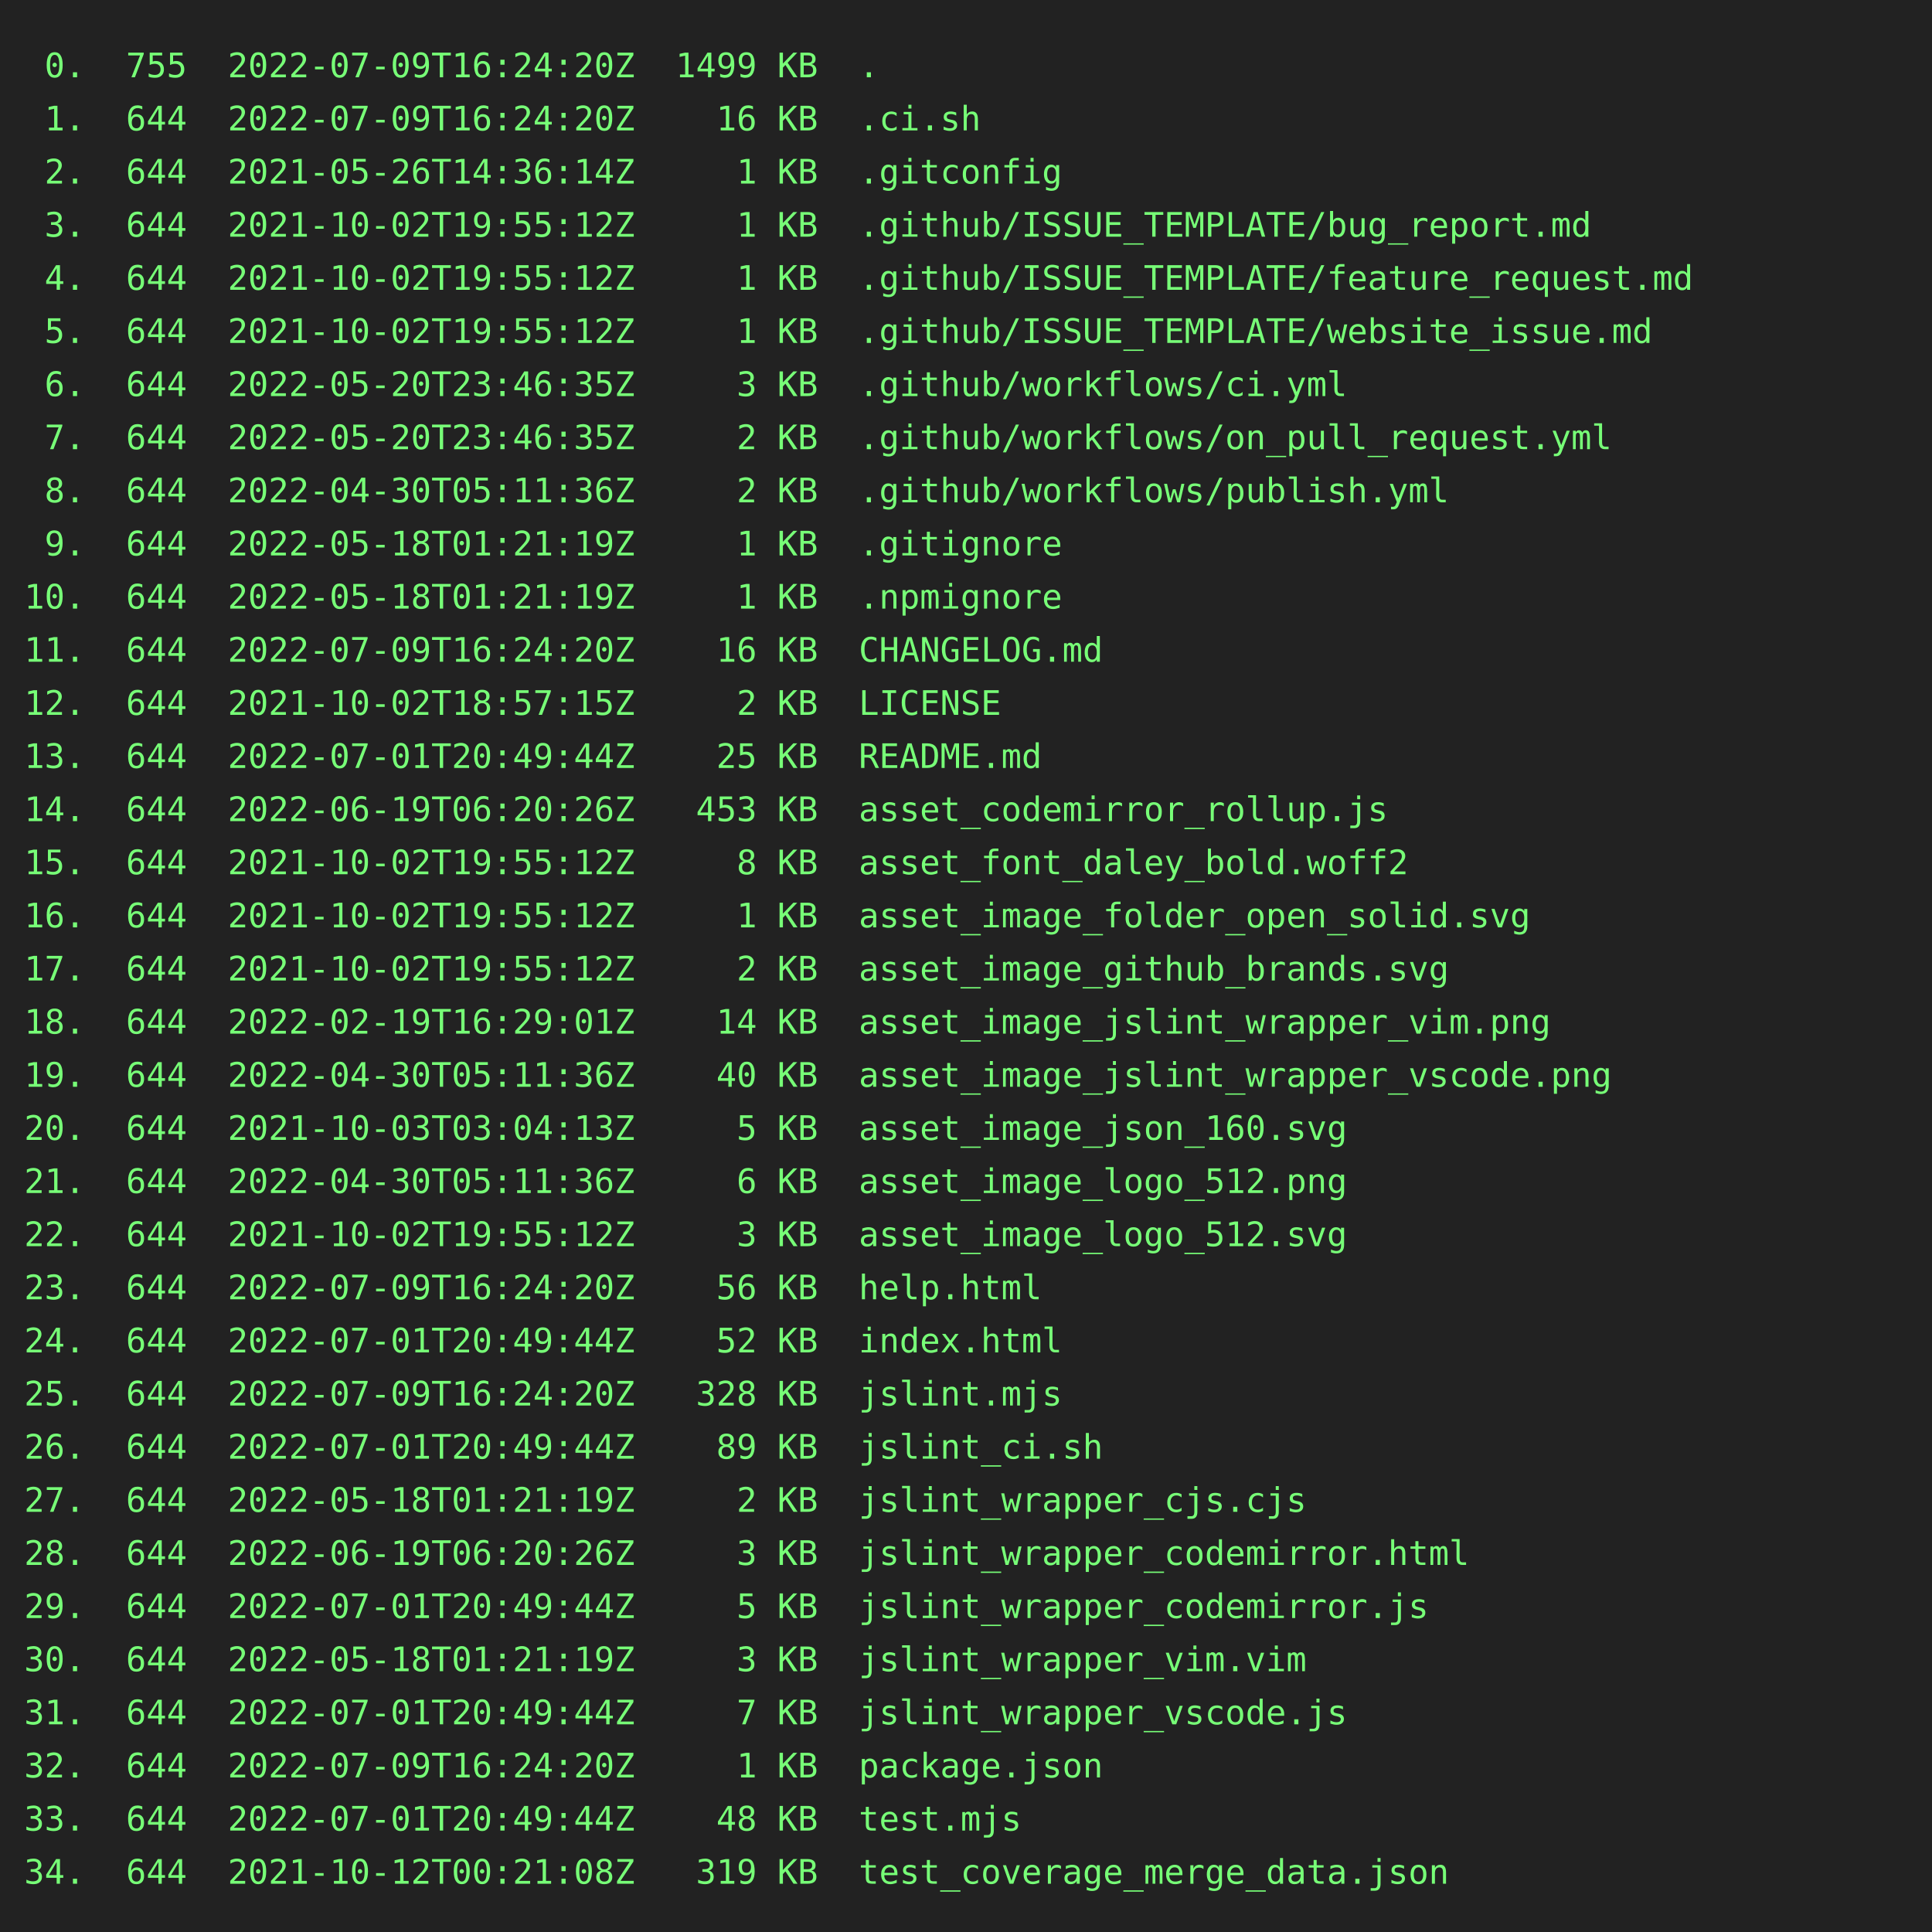
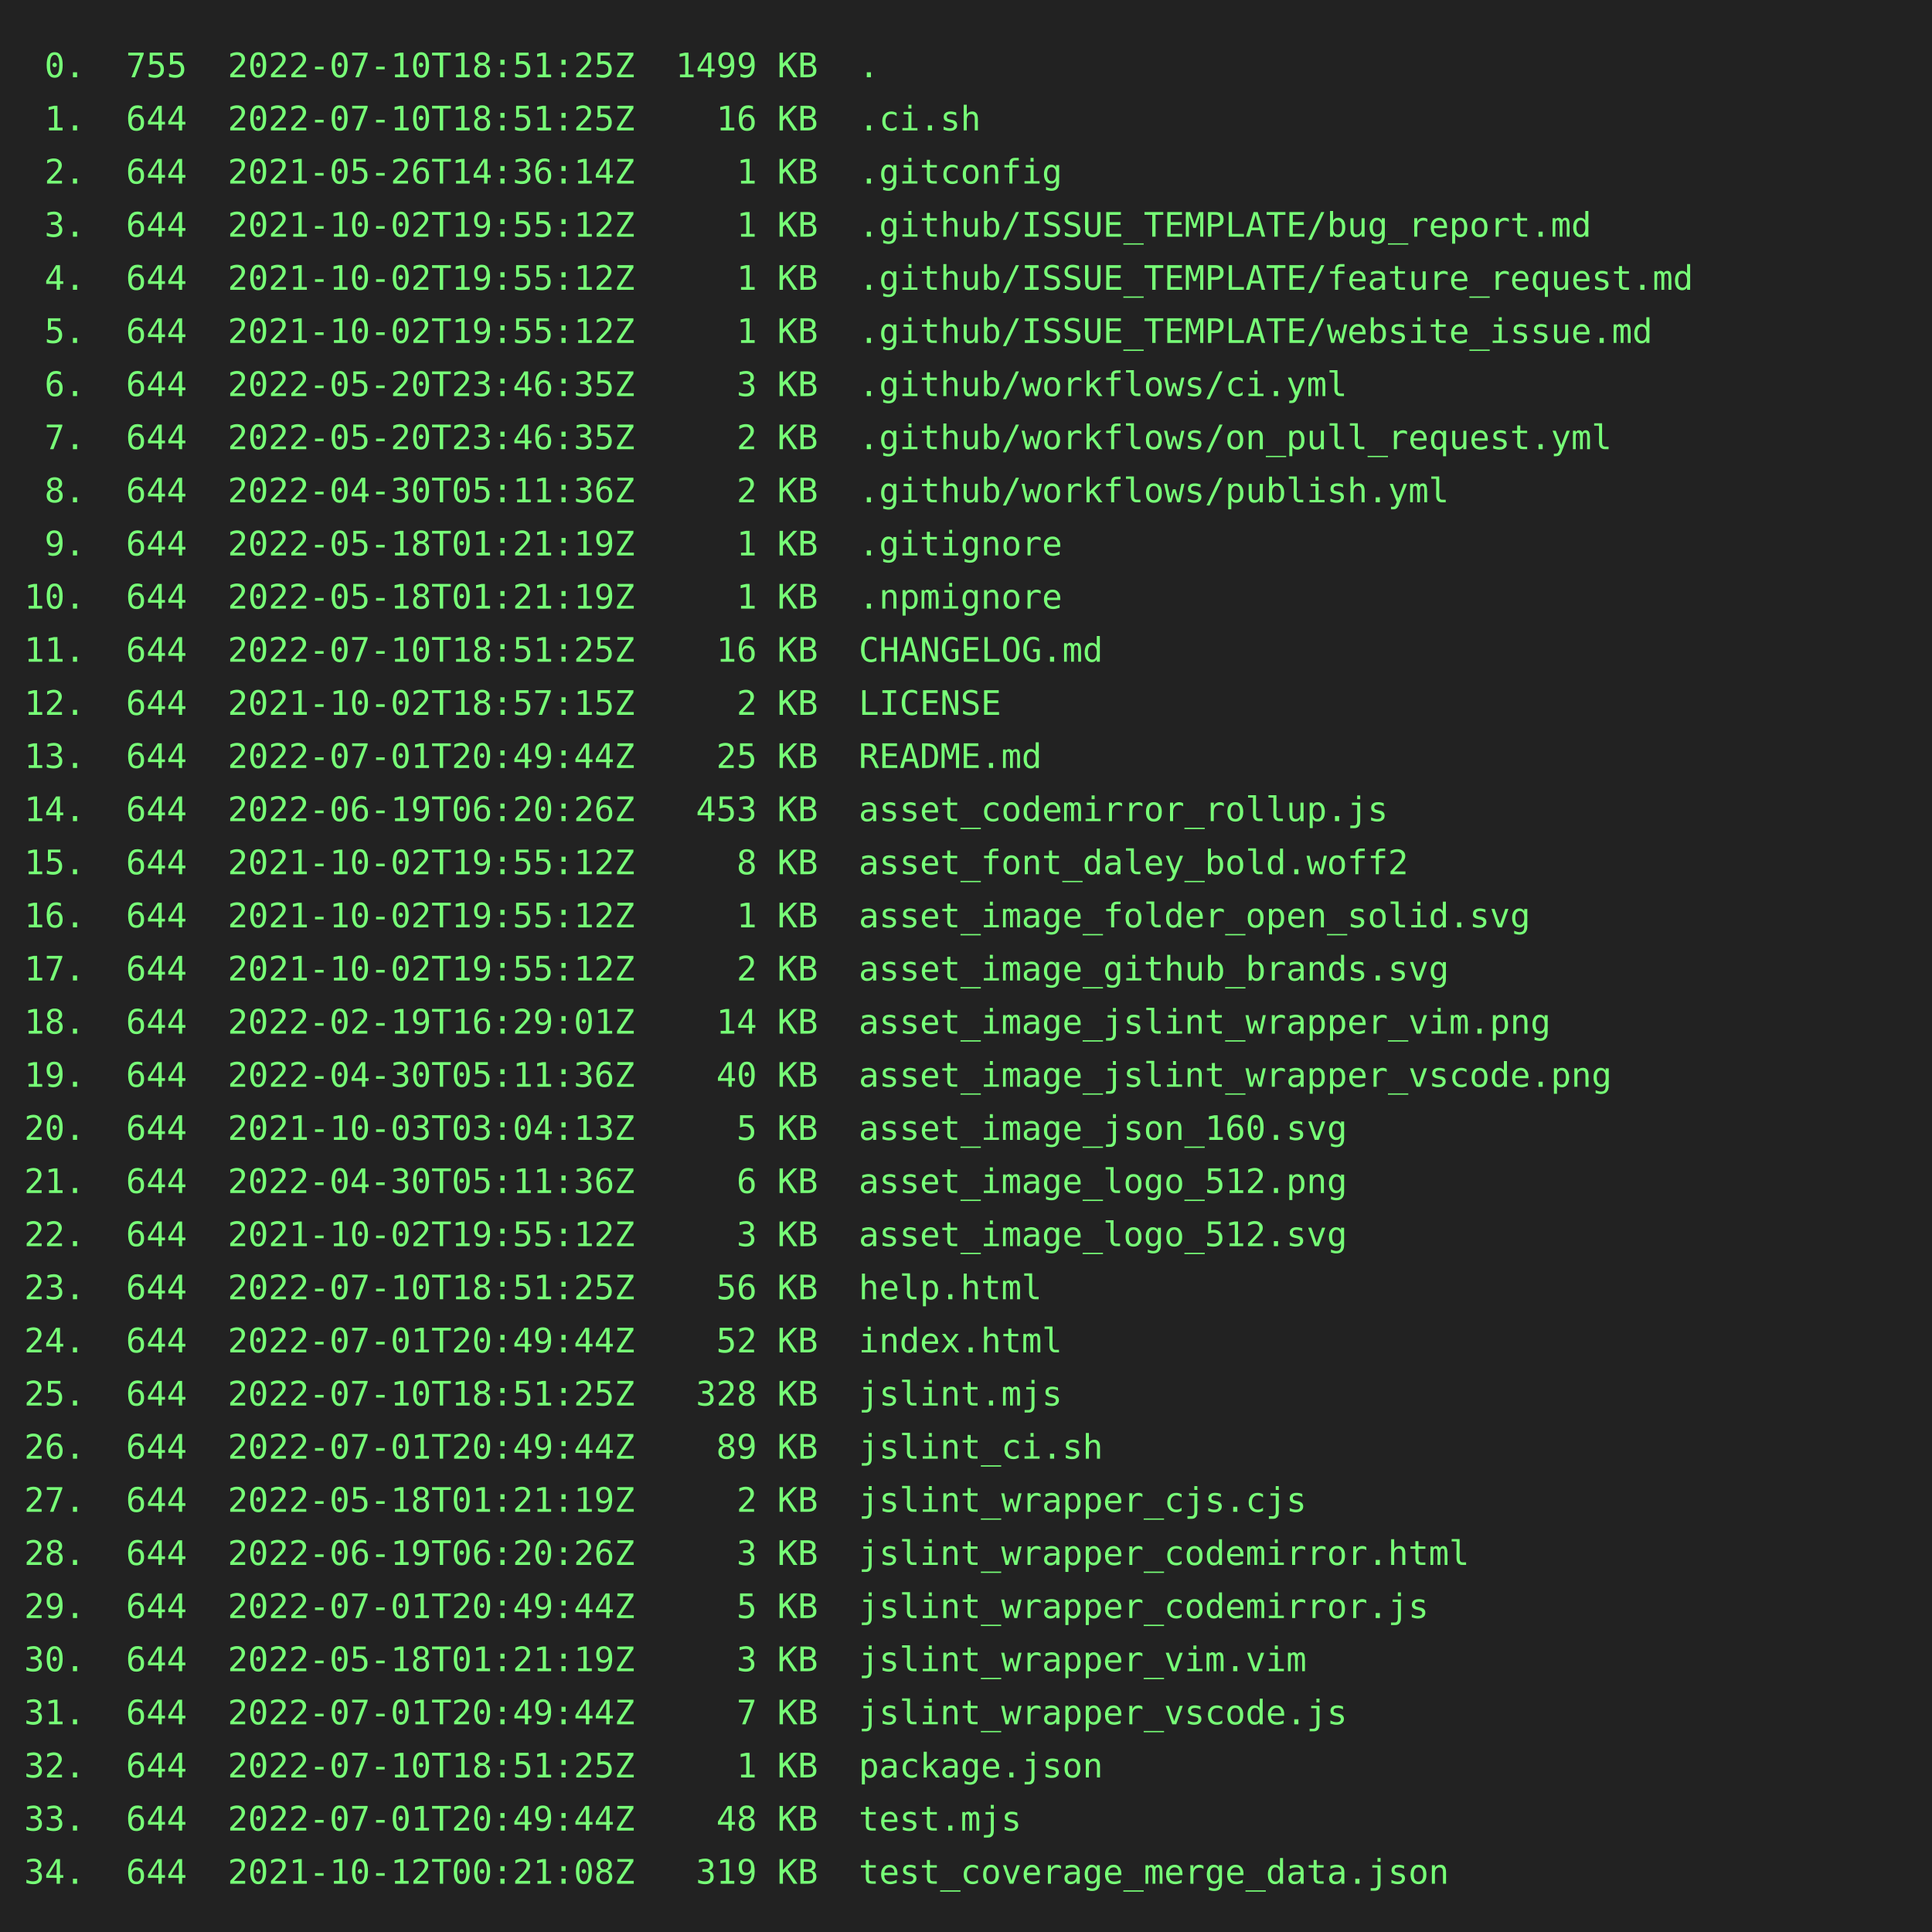
<svg xmlns="http://www.w3.org/2000/svg" height="800" width="800">
  <rect height="800" fill="#222" width="800" />
  <text fill="#7f7" font-family="consolas, menlo, monospace" font-size="14" xml:space="preserve">
-     <tspan lengthAdjust="spacingAndGlyphs" textLength="768" x="10" y="32"> 0.  755  2022-07-09T16:24:20Z  1499 KB  .                                                       </tspan>
-     <tspan lengthAdjust="spacingAndGlyphs" textLength="768" x="10" y="54"> 1.  644  2022-07-09T16:24:20Z    16 KB  .ci.sh                                                  </tspan>
+     <tspan lengthAdjust="spacingAndGlyphs" textLength="768" x="10" y="32"> 0.  755  2022-07-10T18:51:25Z  1499 KB  .                                                       </tspan>
+     <tspan lengthAdjust="spacingAndGlyphs" textLength="768" x="10" y="54"> 1.  644  2022-07-10T18:51:25Z    16 KB  .ci.sh                                                  </tspan>
    <tspan lengthAdjust="spacingAndGlyphs" textLength="768" x="10" y="76"> 2.  644  2021-05-26T14:36:14Z     1 KB  .gitconfig                                              </tspan>
    <tspan lengthAdjust="spacingAndGlyphs" textLength="768" x="10" y="98"> 3.  644  2021-10-02T19:55:12Z     1 KB  .github/ISSUE_TEMPLATE/bug_report.md                    </tspan>
    <tspan lengthAdjust="spacingAndGlyphs" textLength="768" x="10" y="120"> 4.  644  2021-10-02T19:55:12Z     1 KB  .github/ISSUE_TEMPLATE/feature_request.md               </tspan>
    <tspan lengthAdjust="spacingAndGlyphs" textLength="768" x="10" y="142"> 5.  644  2021-10-02T19:55:12Z     1 KB  .github/ISSUE_TEMPLATE/website_issue.md                 </tspan>
    <tspan lengthAdjust="spacingAndGlyphs" textLength="768" x="10" y="164"> 6.  644  2022-05-20T23:46:35Z     3 KB  .github/workflows/ci.yml                                </tspan>
    <tspan lengthAdjust="spacingAndGlyphs" textLength="768" x="10" y="186"> 7.  644  2022-05-20T23:46:35Z     2 KB  .github/workflows/on_pull_request.yml                   </tspan>
    <tspan lengthAdjust="spacingAndGlyphs" textLength="768" x="10" y="208"> 8.  644  2022-04-30T05:11:36Z     2 KB  .github/workflows/publish.yml                           </tspan>
    <tspan lengthAdjust="spacingAndGlyphs" textLength="768" x="10" y="230"> 9.  644  2022-05-18T01:21:19Z     1 KB  .gitignore                                              </tspan>
    <tspan lengthAdjust="spacingAndGlyphs" textLength="768" x="10" y="252">10.  644  2022-05-18T01:21:19Z     1 KB  .npmignore                                              </tspan>
-     <tspan lengthAdjust="spacingAndGlyphs" textLength="768" x="10" y="274">11.  644  2022-07-09T16:24:20Z    16 KB  CHANGELOG.md                                            </tspan>
+     <tspan lengthAdjust="spacingAndGlyphs" textLength="768" x="10" y="274">11.  644  2022-07-10T18:51:25Z    16 KB  CHANGELOG.md                                            </tspan>
    <tspan lengthAdjust="spacingAndGlyphs" textLength="768" x="10" y="296">12.  644  2021-10-02T18:57:15Z     2 KB  LICENSE                                                 </tspan>
    <tspan lengthAdjust="spacingAndGlyphs" textLength="768" x="10" y="318">13.  644  2022-07-01T20:49:44Z    25 KB  README.md                                               </tspan>
    <tspan lengthAdjust="spacingAndGlyphs" textLength="768" x="10" y="340">14.  644  2022-06-19T06:20:26Z   453 KB  asset_codemirror_rollup.js                              </tspan>
    <tspan lengthAdjust="spacingAndGlyphs" textLength="768" x="10" y="362">15.  644  2021-10-02T19:55:12Z     8 KB  asset_font_daley_bold.woff2                             </tspan>
    <tspan lengthAdjust="spacingAndGlyphs" textLength="768" x="10" y="384">16.  644  2021-10-02T19:55:12Z     1 KB  asset_image_folder_open_solid.svg                       </tspan>
    <tspan lengthAdjust="spacingAndGlyphs" textLength="768" x="10" y="406">17.  644  2021-10-02T19:55:12Z     2 KB  asset_image_github_brands.svg                           </tspan>
    <tspan lengthAdjust="spacingAndGlyphs" textLength="768" x="10" y="428">18.  644  2022-02-19T16:29:01Z    14 KB  asset_image_jslint_wrapper_vim.png                      </tspan>
    <tspan lengthAdjust="spacingAndGlyphs" textLength="768" x="10" y="450">19.  644  2022-04-30T05:11:36Z    40 KB  asset_image_jslint_wrapper_vscode.png                   </tspan>
    <tspan lengthAdjust="spacingAndGlyphs" textLength="768" x="10" y="472">20.  644  2021-10-03T03:04:13Z     5 KB  asset_image_json_160.svg                                </tspan>
    <tspan lengthAdjust="spacingAndGlyphs" textLength="768" x="10" y="494">21.  644  2022-04-30T05:11:36Z     6 KB  asset_image_logo_512.png                                </tspan>
    <tspan lengthAdjust="spacingAndGlyphs" textLength="768" x="10" y="516">22.  644  2021-10-02T19:55:12Z     3 KB  asset_image_logo_512.svg                                </tspan>
-     <tspan lengthAdjust="spacingAndGlyphs" textLength="768" x="10" y="538">23.  644  2022-07-09T16:24:20Z    56 KB  help.html                                               </tspan>
+     <tspan lengthAdjust="spacingAndGlyphs" textLength="768" x="10" y="538">23.  644  2022-07-10T18:51:25Z    56 KB  help.html                                               </tspan>
    <tspan lengthAdjust="spacingAndGlyphs" textLength="768" x="10" y="560">24.  644  2022-07-01T20:49:44Z    52 KB  index.html                                              </tspan>
-     <tspan lengthAdjust="spacingAndGlyphs" textLength="768" x="10" y="582">25.  644  2022-07-09T16:24:20Z   328 KB  jslint.mjs                                              </tspan>
+     <tspan lengthAdjust="spacingAndGlyphs" textLength="768" x="10" y="582">25.  644  2022-07-10T18:51:25Z   328 KB  jslint.mjs                                              </tspan>
    <tspan lengthAdjust="spacingAndGlyphs" textLength="768" x="10" y="604">26.  644  2022-07-01T20:49:44Z    89 KB  jslint_ci.sh                                            </tspan>
    <tspan lengthAdjust="spacingAndGlyphs" textLength="768" x="10" y="626">27.  644  2022-05-18T01:21:19Z     2 KB  jslint_wrapper_cjs.cjs                                  </tspan>
    <tspan lengthAdjust="spacingAndGlyphs" textLength="768" x="10" y="648">28.  644  2022-06-19T06:20:26Z     3 KB  jslint_wrapper_codemirror.html                          </tspan>
    <tspan lengthAdjust="spacingAndGlyphs" textLength="768" x="10" y="670">29.  644  2022-07-01T20:49:44Z     5 KB  jslint_wrapper_codemirror.js                            </tspan>
    <tspan lengthAdjust="spacingAndGlyphs" textLength="768" x="10" y="692">30.  644  2022-05-18T01:21:19Z     3 KB  jslint_wrapper_vim.vim                                  </tspan>
    <tspan lengthAdjust="spacingAndGlyphs" textLength="768" x="10" y="714">31.  644  2022-07-01T20:49:44Z     7 KB  jslint_wrapper_vscode.js                                </tspan>
-     <tspan lengthAdjust="spacingAndGlyphs" textLength="768" x="10" y="736">32.  644  2022-07-09T16:24:20Z     1 KB  package.json                                            </tspan>
+     <tspan lengthAdjust="spacingAndGlyphs" textLength="768" x="10" y="736">32.  644  2022-07-10T18:51:25Z     1 KB  package.json                                            </tspan>
    <tspan lengthAdjust="spacingAndGlyphs" textLength="768" x="10" y="758">33.  644  2022-07-01T20:49:44Z    48 KB  test.mjs                                                </tspan>
    <tspan lengthAdjust="spacingAndGlyphs" textLength="768" x="10" y="780">34.  644  2021-10-12T00:21:08Z   319 KB  test_coverage_merge_data.json                           </tspan>
  </text>
</svg>
